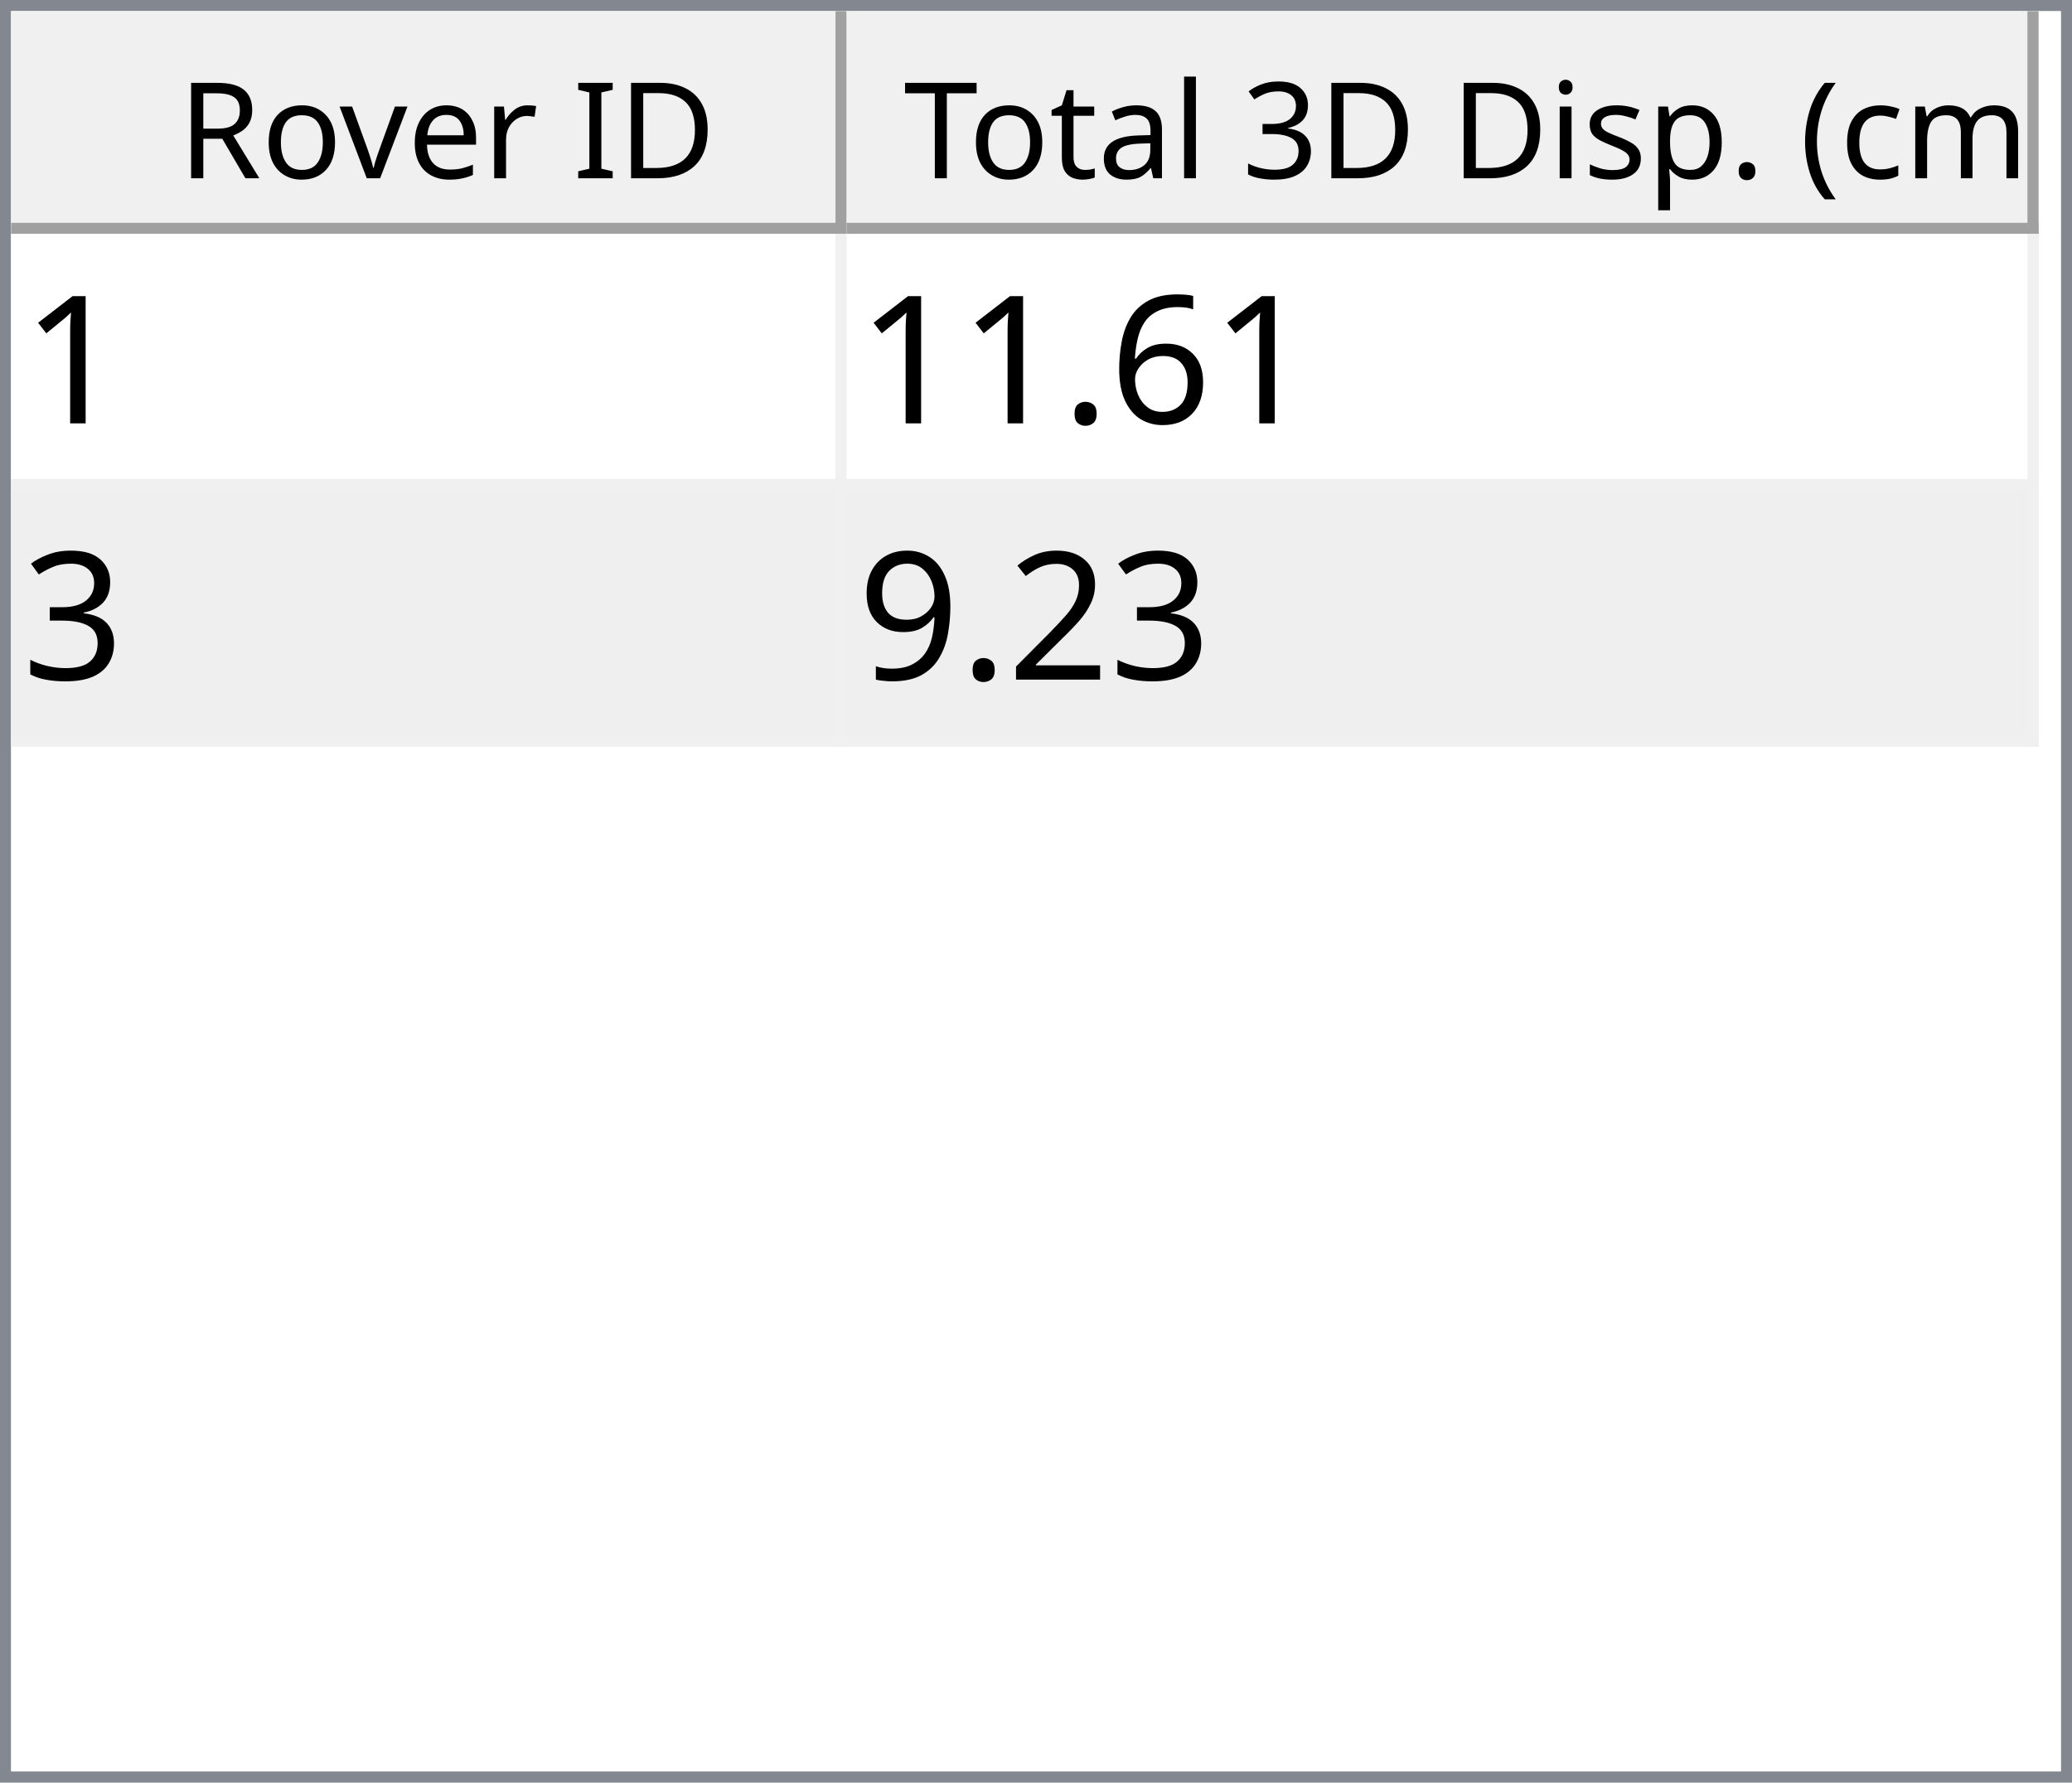
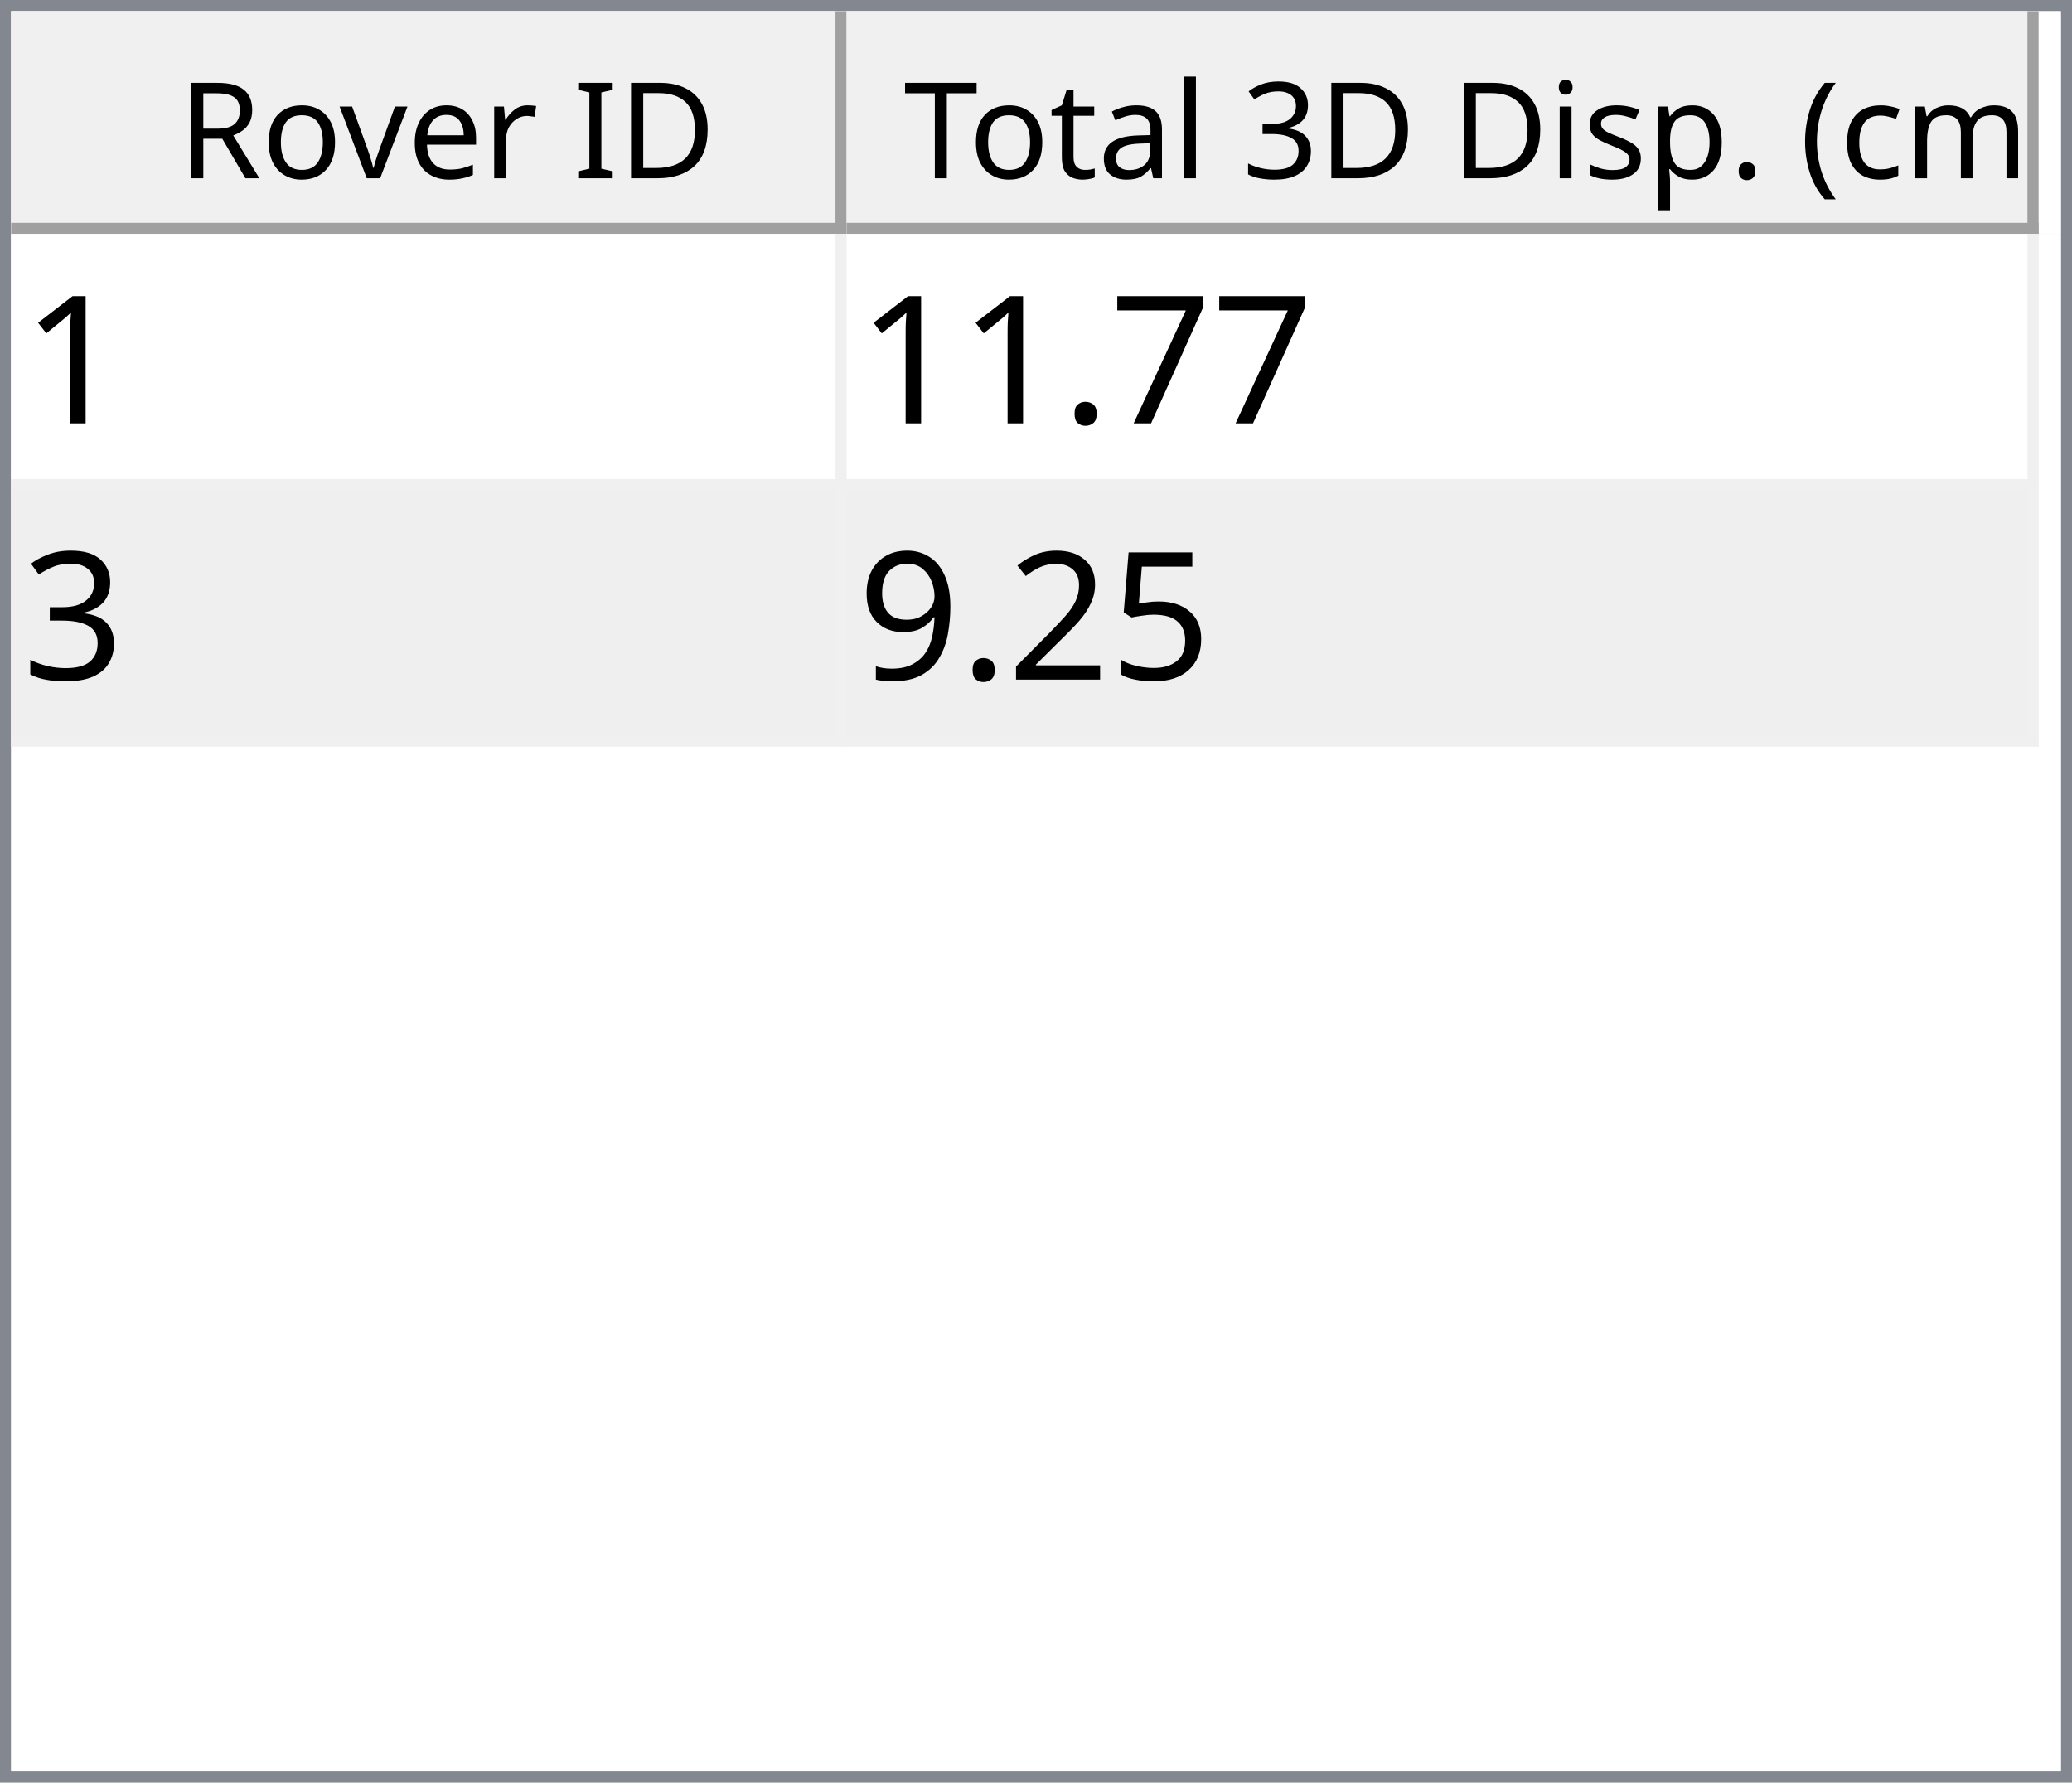
<svg xmlns="http://www.w3.org/2000/svg" style="fill-opacity:1; color-rendering:auto; color-interpolation:auto; text-rendering:auto; stroke:black; stroke-linecap:square; stroke-miterlimit:10; shape-rendering:auto; stroke-opacity:1; fill:black; stroke-dasharray:none; font-weight:normal; stroke-width:1; font-family:'Dialog'; font-style:normal; stroke-linejoin:miter; font-size:12px; stroke-dashoffset:0; image-rendering:auto;" width="186" height="160">
  <defs id="genericDefs" />
  <g>
    <defs id="defs1">
      <clipPath clipPathUnits="userSpaceOnUse" id="clipPath1">
        <path d="M0 0 L186 0 L186 160 L0 160 L0 0 Z" />
      </clipPath>
      <clipPath clipPathUnits="userSpaceOnUse" id="clipPath2">
        <path d="M0 0 L0 160 L186 160 L186 0 Z" />
      </clipPath>
      <clipPath clipPathUnits="userSpaceOnUse" id="clipPath3">
        <path d="M0 0 L0 20 L184 20 L184 0 Z" />
      </clipPath>
      <clipPath clipPathUnits="userSpaceOnUse" id="clipPath4">
        <path d="M0 0 L0 20 L75 20 L75 0 Z" />
      </clipPath>
      <clipPath clipPathUnits="userSpaceOnUse" id="clipPath5">
        <path d="M1 1 L1 19 L74 19 L74 1 Z" />
      </clipPath>
      <clipPath clipPathUnits="userSpaceOnUse" id="clipPath6">
        <path d="M0 0 L0 18 L73 18 L73 0 Z" />
      </clipPath>
      <clipPath clipPathUnits="userSpaceOnUse" id="clipPath7">
        <path d="M-0.5 -0.5 L-0.5 19.5 L74.5 19.5 L74.5 -0.5 Z" />
      </clipPath>
      <clipPath clipPathUnits="userSpaceOnUse" id="clipPath8">
        <path d="M0 0 L0 20 L107 20 L107 0 Z" />
      </clipPath>
      <clipPath clipPathUnits="userSpaceOnUse" id="clipPath9">
        <path d="M1 1 L1 19 L106 19 L106 1 Z" />
      </clipPath>
      <clipPath clipPathUnits="userSpaceOnUse" id="clipPath10">
        <path d="M0 0 L0 18 L105 18 L105 0 Z" />
      </clipPath>
      <clipPath clipPathUnits="userSpaceOnUse" id="clipPath11">
        <path d="M-0.5 -0.5 L-0.5 19.5 L106.5 19.5 L106.5 -0.5 Z" />
      </clipPath>
      <clipPath clipPathUnits="userSpaceOnUse" id="clipPath12">
        <path d="M0 0 L0 138 L184 138 L184 0 Z" />
      </clipPath>
      <clipPath clipPathUnits="userSpaceOnUse" id="clipPath13">
        <path d="M0 0 L0 46 L182 46 L182 0 Z" />
      </clipPath>
      <clipPath clipPathUnits="userSpaceOnUse" id="clipPath14">
        <path d="M-0.5 -0.5 L-0.5 45.5 L181.5 45.5 L181.5 -0.5 Z" />
      </clipPath>
      <clipPath clipPathUnits="userSpaceOnUse" id="clipPath15">
        <path d="M0 0 L0 22 L74 22 L74 0 Z" />
      </clipPath>
      <clipPath clipPathUnits="userSpaceOnUse" id="clipPath16">
        <path d="M0 0 L0 22 L106 22 L106 0 Z" />
      </clipPath>
      <font horiz-adv-x="64.551" id="font1">
        <font-face ascent="107.91" descent="25.098" units-per-em="100" style="font-style:normal; font-family:Segoe UI; font-weight:normal;" />
        <missing-glyph horiz-adv-x="64.551" d="M8.109 0 L8.109 68.266 L56.453 68.266 L56.453 0 L8.109 0 ZM15.328 7.234 L49.219 7.234 L49.219 61.031 L15.328 61.031 L15.328 7.234 Z" />
        <glyph unicode="D" horiz-adv-x="70.117" d="M9.188 0 L9.188 70.016 L28.516 70.016 Q65.531 70.016 65.531 35.891 Q65.531 19.672 55.25 9.836 Q44.969 0 27.734 0 L9.188 0 ZM17.391 62.594 L17.391 7.422 L27.828 7.422 Q41.609 7.422 49.273 14.797 Q56.938 22.172 56.938 35.688 Q56.938 62.594 28.328 62.594 L17.391 62.594 Z" />
        <glyph unicode="I" horiz-adv-x="26.611" d="M17.391 0 L9.188 0 L9.188 70.016 L17.391 70.016 L17.391 0 Z" />
        <glyph unicode=" " horiz-adv-x="27.393" d="" />
        <glyph unicode="r" horiz-adv-x="34.766" d="M34.188 41.891 Q32.078 43.5 28.125 43.5 Q23 43.5 19.555 38.672 Q16.109 33.844 16.109 25.484 L16.109 0 L8.109 0 L8.109 50 L16.109 50 L16.109 39.703 L16.312 39.703 Q18.016 44.969 21.531 47.922 Q25.047 50.875 29.391 50.875 Q32.516 50.875 34.188 50.203 L34.188 41.891 Z" />
        <glyph unicode="e" horiz-adv-x="52.295" d="M48.297 23 L12.984 23 Q13.188 14.656 17.484 10.109 Q21.781 5.562 29.297 5.562 Q37.75 5.562 44.828 11.141 L44.828 3.609 Q38.234 -1.172 27.391 -1.172 Q16.797 -1.172 10.742 5.641 Q4.688 12.453 4.688 24.812 Q4.688 36.469 11.305 43.82 Q17.922 51.172 27.734 51.172 Q37.547 51.172 42.922 44.828 Q48.297 38.484 48.297 27.203 L48.297 23 ZM40.094 29.781 Q40.047 36.719 36.75 40.578 Q33.453 44.438 27.594 44.438 Q21.922 44.438 17.969 40.383 Q14.016 36.328 13.094 29.781 L40.094 29.781 Z" />
        <glyph unicode="v" horiz-adv-x="47.9" d="M47.406 50 L27.484 0 L19.625 0 L0.688 50 L9.469 50 L22.172 13.672 Q23.578 9.672 23.922 6.688 L24.125 6.688 Q24.609 10.453 25.688 13.484 L38.969 50 L47.406 50 Z" />
        <glyph unicode="o" horiz-adv-x="58.594" d="M29 -1.172 Q17.922 -1.172 11.305 5.836 Q4.688 12.844 4.688 24.422 Q4.688 37.016 11.57 44.094 Q18.453 51.172 30.172 51.172 Q41.359 51.172 47.633 44.289 Q53.906 37.406 53.906 25.203 Q53.906 13.234 47.141 6.031 Q40.375 -1.172 29 -1.172 ZM29.594 44.438 Q21.875 44.438 17.383 39.188 Q12.891 33.938 12.891 24.703 Q12.891 15.828 17.43 10.695 Q21.969 5.562 29.594 5.562 Q37.359 5.562 41.531 10.594 Q45.703 15.625 45.703 24.906 Q45.703 34.281 41.531 39.359 Q37.359 44.438 29.594 44.438 Z" />
        <glyph unicode="R" horiz-adv-x="59.814" d="M59.375 0 L49.609 0 L37.891 19.625 Q36.281 22.359 34.766 24.289 Q33.25 26.219 31.664 27.438 Q30.078 28.656 28.25 29.219 Q26.422 29.781 24.125 29.781 L17.391 29.781 L17.391 0 L9.188 0 L9.188 70.016 L30.078 70.016 Q34.672 70.016 38.555 68.867 Q42.438 67.719 45.289 65.375 Q48.141 63.031 49.758 59.547 Q51.375 56.062 51.375 51.375 Q51.375 47.703 50.273 44.656 Q49.172 41.609 47.148 39.211 Q45.125 36.812 42.266 35.133 Q39.406 33.453 35.844 32.516 L35.844 32.328 Q37.594 31.547 38.891 30.547 Q40.188 29.547 41.359 28.18 Q42.531 26.812 43.68 25.078 Q44.828 23.344 46.234 21.047 L59.375 0 ZM17.391 62.594 L17.391 37.203 L28.516 37.203 Q31.594 37.203 34.203 38.133 Q36.812 39.062 38.719 40.797 Q40.625 42.531 41.703 45.047 Q42.781 47.562 42.781 50.688 Q42.781 56.297 39.141 59.445 Q35.5 62.594 28.609 62.594 L17.391 62.594 Z" />
        <glyph unicode=")" horiz-adv-x="30.176" d="M8.297 -15.922 L1.172 -15.922 Q16.406 2.344 16.406 26.812 Q16.406 51.469 1.078 70.016 L8.297 70.016 Q23.531 52.156 23.531 26.703 Q23.531 1.375 8.297 -15.922 Z" />
        <glyph unicode="m" horiz-adv-x="86.133" d="M79.109 0 L71.094 0 L71.094 28.719 Q71.094 37.016 68.531 40.727 Q65.969 44.438 59.906 44.438 Q54.781 44.438 51.195 39.75 Q47.609 35.062 47.609 28.516 L47.609 0 L39.594 0 L39.594 29.688 Q39.594 44.438 28.219 44.438 Q22.953 44.438 19.531 40.016 Q16.109 35.594 16.109 28.516 L16.109 0 L8.109 0 L8.109 50 L16.109 50 L16.109 42.094 L16.312 42.094 Q21.625 51.172 31.844 51.172 Q36.969 51.172 40.773 48.312 Q44.578 45.453 46 40.828 Q51.562 51.172 62.594 51.172 Q79.109 51.172 79.109 30.812 L79.109 0 Z" />
        <glyph unicode="c" horiz-adv-x="46.191" d="M42.188 2.297 Q36.422 -1.172 28.516 -1.172 Q17.828 -1.172 11.258 5.789 Q4.688 12.75 4.688 23.828 Q4.688 36.188 11.766 43.68 Q18.844 51.172 30.672 51.172 Q37.25 51.172 42.281 48.734 L42.281 40.531 Q36.719 44.438 30.375 44.438 Q22.703 44.438 17.797 38.945 Q12.891 33.453 12.891 24.516 Q12.891 15.719 17.508 10.641 Q22.125 5.562 29.891 5.562 Q36.422 5.562 42.188 9.906 L42.188 2.297 Z" />
        <glyph unicode="(" horiz-adv-x="30.176" d="M29.109 -15.922 L21.969 -15.922 Q6.844 1.375 6.844 26.703 Q6.844 52.156 21.969 70.016 L29.203 70.016 Q13.875 51.469 13.875 26.812 Q13.875 2.344 29.109 -15.922 Z" />
        <glyph unicode="." horiz-adv-x="21.68" d="M10.891 -1.078 Q8.641 -1.078 7.055 0.539 Q5.469 2.156 5.469 4.391 Q5.469 6.641 7.055 8.273 Q8.641 9.906 10.891 9.906 Q13.188 9.906 14.797 8.273 Q16.406 6.641 16.406 4.391 Q16.406 2.156 14.797 0.539 Q13.188 -1.078 10.891 -1.078 Z" />
        <glyph unicode="p" horiz-adv-x="58.789" d="M16.312 7.234 L16.109 7.234 L16.109 -23 L8.109 -23 L8.109 50 L16.109 50 L16.109 41.219 L16.312 41.219 Q22.219 51.172 33.594 51.172 Q43.266 51.172 48.688 44.461 Q54.109 37.75 54.109 26.469 Q54.109 13.922 48 6.375 Q41.891 -1.172 31.297 -1.172 Q21.578 -1.172 16.312 7.234 ZM16.109 27.391 L16.109 20.406 Q16.109 14.203 20.141 9.883 Q24.172 5.562 30.375 5.562 Q37.641 5.562 41.773 11.133 Q45.906 16.703 45.906 26.609 Q45.906 34.969 42.047 39.703 Q38.188 44.438 31.594 44.438 Q24.609 44.438 20.359 39.578 Q16.109 34.719 16.109 27.391 Z" />
        <glyph unicode="s" horiz-adv-x="42.432" d="M5.078 1.812 L5.078 10.406 Q11.625 5.562 19.484 5.562 Q30.031 5.562 30.031 12.594 Q30.031 14.594 29.125 15.992 Q28.219 17.391 26.68 18.461 Q25.141 19.531 23.07 20.383 Q21 21.234 18.609 22.172 Q15.281 23.484 12.766 24.828 Q10.25 26.172 8.57 27.859 Q6.891 29.547 6.031 31.695 Q5.172 33.844 5.172 36.719 Q5.172 40.234 6.789 42.945 Q8.406 45.656 11.086 47.484 Q13.766 49.312 17.211 50.242 Q20.656 51.172 24.312 51.172 Q30.812 51.172 35.938 48.922 L35.938 40.828 Q30.422 44.438 23.25 44.438 Q21 44.438 19.195 43.922 Q17.391 43.406 16.094 42.477 Q14.797 41.547 14.086 40.258 Q13.375 38.969 13.375 37.406 Q13.375 35.453 14.086 34.133 Q14.797 32.812 16.164 31.789 Q17.531 30.766 19.484 29.938 Q21.438 29.109 23.922 28.125 Q27.25 26.859 29.883 25.516 Q32.516 24.172 34.375 22.484 Q36.234 20.797 37.234 18.602 Q38.234 16.406 38.234 13.375 Q38.234 9.672 36.602 6.938 Q34.969 4.203 32.234 2.398 Q29.5 0.594 25.93 -0.289 Q22.359 -1.172 18.453 -1.172 Q10.75 -1.172 5.078 1.812 Z" />
        <glyph unicode="i" horiz-adv-x="24.219" d="M12.203 62.703 Q10.062 62.703 8.547 64.164 Q7.031 65.625 7.031 67.875 Q7.031 70.125 8.547 71.609 Q10.062 73.094 12.203 73.094 Q14.406 73.094 15.945 71.609 Q17.484 70.125 17.484 67.875 Q17.484 65.719 15.945 64.211 Q14.406 62.703 12.203 62.703 ZM16.109 0 L8.109 0 L8.109 50 L16.109 50 L16.109 0 Z" />
        <glyph unicode="3" horiz-adv-x="53.906" d="M46.531 19.828 Q46.531 15.094 44.75 11.211 Q42.969 7.328 39.719 4.57 Q36.469 1.812 31.93 0.297 Q27.391 -1.219 21.922 -1.219 Q11.922 -1.219 6 2.594 L6 11.188 Q13.094 5.609 22.219 5.609 Q25.875 5.609 28.828 6.539 Q31.781 7.469 33.906 9.227 Q36.031 10.984 37.18 13.477 Q38.328 15.969 38.328 19.094 Q38.328 32.812 18.797 32.812 L12.984 32.812 L12.984 39.594 L18.5 39.594 Q35.797 39.594 35.797 52.484 Q35.797 64.406 22.609 64.406 Q15.188 64.406 8.688 59.422 L8.688 67.188 Q15.375 71.188 24.609 71.188 Q29 71.188 32.57 69.969 Q36.141 68.75 38.68 66.555 Q41.219 64.359 42.609 61.281 Q44 58.203 44 54.5 Q44 40.672 30.031 36.719 L30.031 36.531 Q33.594 36.141 36.625 34.797 Q39.656 33.453 41.852 31.305 Q44.047 29.156 45.289 26.25 Q46.531 23.344 46.531 19.828 Z" />
        <glyph unicode="l" horiz-adv-x="24.219" d="M16.109 0 L8.109 0 L8.109 74.031 L16.109 74.031 L16.109 0 Z" />
        <glyph unicode="a" horiz-adv-x="50.879" d="M43.891 0 L35.891 0 L35.891 7.812 L35.688 7.812 Q30.469 -1.172 20.312 -1.172 Q12.844 -1.172 8.617 2.781 Q4.391 6.734 4.391 13.281 Q4.391 27.297 20.906 29.594 L35.891 31.688 Q35.891 44.438 25.594 44.438 Q16.547 44.438 9.281 38.281 L9.281 46.484 Q16.656 51.172 26.266 51.172 Q43.891 51.172 43.891 32.516 L43.891 0 ZM35.891 25.297 L23.828 23.641 Q18.266 22.859 15.43 20.875 Q12.594 18.891 12.594 13.875 Q12.594 10.203 15.211 7.883 Q17.828 5.562 22.172 5.562 Q28.125 5.562 32.008 9.742 Q35.891 13.922 35.891 20.312 L35.891 25.297 Z" />
        <glyph unicode="t" horiz-adv-x="33.887" d="M31.297 0.484 Q28.469 -1.078 23.828 -1.078 Q10.688 -1.078 10.688 13.578 L10.688 43.172 L2.094 43.172 L2.094 50 L10.688 50 L10.688 62.203 L18.703 64.797 L18.703 50 L31.297 50 L31.297 43.172 L18.703 43.172 L18.703 14.984 Q18.703 9.969 20.414 7.82 Q22.125 5.672 26.078 5.672 Q29.109 5.672 31.297 7.328 L31.297 0.484 Z" />
        <glyph unicode="T" horiz-adv-x="52.393" d="M50.594 62.594 L30.375 62.594 L30.375 0 L22.172 0 L22.172 62.594 L2 62.594 L2 70.016 L50.594 70.016 L50.594 62.594 Z" />
      </font>
      <font horiz-adv-x="75.0" id="font2">
        <font-face ascent="100.537" descent="21.973" units-per-em="100" style="font-style:normal; font-family:sans-serif; font-weight:normal;" />
        <missing-glyph horiz-adv-x="75.0" d="M12.5 0 L12.5 62.5 L62.5 62.5 L62.5 0 L12.5 0 ZM14.062 1.562 L60.938 1.562 L60.938 60.938 L14.062 60.938 L14.062 1.562 Z" />
        <glyph unicode="1" horiz-adv-x="55.615" d="M37.25 0 L28.469 0 L28.469 56 Q25.297 52.984 20.141 49.953 Q14.984 46.922 10.891 45.406 L10.891 53.906 Q18.266 57.375 23.781 62.305 Q29.297 67.234 31.594 71.875 L37.25 71.875 L37.25 0 Z" />
-         <glyph unicode="6" horiz-adv-x="55.615" d="M49.75 54.047 L41.016 53.375 Q39.844 58.547 37.703 60.891 Q34.125 64.656 28.906 64.656 Q24.703 64.656 21.531 62.312 Q17.391 59.281 14.992 53.469 Q12.594 47.656 12.5 36.922 Q15.672 41.75 20.266 44.094 Q24.859 46.438 29.891 46.438 Q38.672 46.438 44.852 39.969 Q51.031 33.5 51.031 23.25 Q51.031 16.5 48.125 10.719 Q45.219 4.938 40.141 1.859 Q35.062 -1.219 28.609 -1.219 Q17.625 -1.219 10.695 6.859 Q3.766 14.938 3.766 33.5 Q3.766 54.25 11.422 63.672 Q18.109 71.875 29.438 71.875 Q37.891 71.875 43.289 67.141 Q48.688 62.406 49.75 54.047 ZM13.875 23.188 Q13.875 18.656 15.797 14.508 Q17.719 10.359 21.188 8.18 Q24.656 6 28.469 6 Q34.031 6 38.039 10.492 Q42.047 14.984 42.047 22.703 Q42.047 30.125 38.086 34.398 Q34.125 38.672 28.125 38.672 Q22.172 38.672 18.023 34.398 Q13.875 30.125 13.875 23.188 Z" />
+         <glyph unicode="7" horiz-adv-x="55.615" d="M4.734 62.203 L4.734 70.656 L51.078 70.656 L51.078 63.812 Q44.234 56.547 37.523 44.484 Q30.812 32.422 27.156 19.672 Q24.516 10.688 23.781 0 L14.75 0 Q14.891 8.453 18.062 20.414 Q21.234 32.375 27.172 43.484 Q33.109 54.594 39.797 62.203 L4.734 62.203 Z" />
        <glyph unicode="." horiz-adv-x="27.783" d="M9.078 0 L9.078 10.016 L19.094 10.016 L19.094 0 L9.078 0 Z" />
        <glyph unicode="3" horiz-adv-x="55.615" d="M4.203 18.891 L12.984 20.062 Q14.5 12.594 18.141 9.297 Q21.781 6 27 6 Q33.203 6 37.477 10.297 Q41.75 14.594 41.75 20.953 Q41.75 27 37.797 30.93 Q33.844 34.859 27.734 34.859 Q25.25 34.859 21.531 33.891 L22.516 41.609 Q23.391 41.5 23.922 41.5 Q29.547 41.5 34.039 44.43 Q38.531 47.359 38.531 53.469 Q38.531 58.297 35.258 61.477 Q31.984 64.656 26.812 64.656 Q21.688 64.656 18.266 61.43 Q14.844 58.203 13.875 51.766 L5.078 53.328 Q6.688 62.156 12.398 67.016 Q18.109 71.875 26.609 71.875 Q32.469 71.875 37.398 69.359 Q42.328 66.844 44.945 62.5 Q47.562 58.156 47.562 53.266 Q47.562 48.641 45.07 44.828 Q42.578 41.016 37.703 38.766 Q44.047 37.312 47.562 32.695 Q51.078 28.078 51.078 21.141 Q51.078 11.766 44.242 5.25 Q37.406 -1.266 26.953 -1.266 Q17.531 -1.266 11.305 4.352 Q5.078 9.969 4.203 18.891 Z" />
+         <glyph unicode="5" horiz-adv-x="55.615" d="M4.156 18.75 L13.375 19.531 Q14.406 12.797 18.141 9.398 Q21.875 6 27.156 6 Q33.5 6 37.891 10.789 Q42.281 15.578 42.281 23.484 Q42.281 31 38.062 35.352 Q33.844 39.703 27 39.703 Q22.75 39.703 19.336 37.773 Q15.922 35.844 13.969 32.766 L5.719 33.844 L12.641 70.609 L48.25 70.609 L48.25 62.203 L19.672 62.203 L15.828 42.969 Q22.266 47.469 29.344 47.469 Q38.719 47.469 45.164 40.969 Q51.609 34.469 51.609 24.266 Q51.609 14.547 45.953 7.469 Q39.062 -1.219 27.156 -1.219 Q17.391 -1.219 11.211 4.25 Q5.031 9.719 4.156 18.75 Z" />
        <glyph unicode="2" horiz-adv-x="55.615" d="M50.344 8.453 L50.344 0 L3.031 0 Q2.938 3.172 4.047 6.109 Q5.859 10.938 9.836 15.625 Q13.812 20.312 21.344 26.469 Q33.016 36.031 37.117 41.625 Q41.219 47.219 41.219 52.203 Q41.219 57.422 37.477 61.008 Q33.734 64.594 27.734 64.594 Q21.391 64.594 17.578 60.789 Q13.766 56.984 13.719 50.25 L4.688 51.172 Q5.609 61.281 11.664 66.578 Q17.719 71.875 27.938 71.875 Q38.234 71.875 44.242 66.164 Q50.25 60.453 50.25 52 Q50.25 47.703 48.492 43.555 Q46.734 39.406 42.656 34.812 Q38.578 30.219 29.109 22.219 Q21.188 15.578 18.945 13.211 Q16.703 10.844 15.234 8.453 L50.344 8.453 Z" />
        <glyph unicode="9" horiz-adv-x="55.615" d="M5.469 16.547 L13.922 17.328 Q14.984 11.375 18.016 8.688 Q21.047 6 25.781 6 Q29.828 6 32.883 7.859 Q35.938 9.719 37.891 12.82 Q39.844 15.922 41.164 21.195 Q42.484 26.469 42.484 31.938 Q42.484 32.516 42.438 33.688 Q39.797 29.5 35.234 26.883 Q30.672 24.266 25.344 24.266 Q16.453 24.266 10.305 30.711 Q4.156 37.156 4.156 47.703 Q4.156 58.594 10.578 65.234 Q17 71.875 26.656 71.875 Q33.641 71.875 39.43 68.117 Q45.219 64.359 48.219 57.398 Q51.219 50.438 51.219 37.25 Q51.219 23.531 48.242 15.406 Q45.266 7.281 39.383 3.031 Q33.5 -1.219 25.594 -1.219 Q17.188 -1.219 11.867 3.445 Q6.547 8.109 5.469 16.547 ZM41.453 48.141 Q41.453 55.719 37.43 60.156 Q33.406 64.594 27.734 64.594 Q21.875 64.594 17.531 59.812 Q13.188 55.031 13.188 47.406 Q13.188 40.578 17.312 36.305 Q21.438 32.031 27.484 32.031 Q33.594 32.031 37.523 36.305 Q41.453 40.578 41.453 48.141 Z" />
      </font>
    </defs>
    <g style="fill:white; stroke:white;">
      <rect x="0" y="0" width="186" style="clip-path:url(#clipPath1); stroke:none;" height="160" />
    </g>
    <g style="fill:white; text-rendering:optimizeSpeed; color-rendering:optimizeSpeed; image-rendering:optimizeSpeed; shape-rendering:crispEdges; stroke:white; color-interpolation:sRGB;">
      <rect x="0" width="186" height="160" y="0" style="stroke:none;" />
      <path style="stroke:none;" d="M0 160 L186 160 L186 0 L0 0 Z" />
    </g>
    <g style="fill:rgb(240,240,240); font-family:'Segoe UI'; stroke:rgb(240,240,240);">
      <rect x="0" y="0" width="186" style="clip-path:url(#clipPath2); stroke:none;" height="160" />
    </g>
    <g style="fill:rgb(130,135,144); font-family:'Segoe UI'; stroke:rgb(130,135,144);">
      <path d="M0 0 L186 0 L186 160 L0 160 L0 0 ZM1 1 L185 1 L185 159 L1 159 L1 1 Z" style="fill-rule:evenodd; clip-path:url(#clipPath2); stroke:none;" />
    </g>
    <g style="fill:white; font-family:'Segoe UI'; stroke:white;" transform="translate(1,1)">
      <rect x="0" y="0" width="184" style="clip-path:url(#clipPath3); stroke:none;" height="20" />
    </g>
    <g style="fill:rgb(240,240,240); font-family:'Segoe UI'; stroke:rgb(240,240,240);" transform="translate(1,1)">
      <rect x="0" y="0" width="75" style="clip-path:url(#clipPath4); stroke:none;" height="20" />
    </g>
    <g style="font-family:'Segoe UI';" transform="translate(2,2)">
      <text x="14" xml:space="preserve" y="14" style="clip-path:url(#clipPath6); stroke:none;">Rover ID</text>
    </g>
    <g style="fill:rgb(160,160,160); font-family:'Segoe UI'; stroke:rgb(160,160,160); stroke-linejoin:bevel;" transform="translate(1.5,1.5)">
      <line x1="74" x2="74" y1="0" style="fill:none; clip-path:url(#clipPath7);" y2="19" />
    </g>
    <g style="fill:rgb(160,160,160); font-family:'Segoe UI'; stroke:rgb(160,160,160); stroke-linejoin:bevel;" transform="matrix(1,0,0,1,1,1) translate(0.5,0.5)">
      <line x1="0" x2="74" y1="19" style="fill:none; clip-path:url(#clipPath7);" y2="19" />
    </g>
    <g style="fill:rgb(240,240,240); font-family:'Segoe UI'; stroke:rgb(240,240,240);" transform="translate(76,1)">
      <rect x="0" y="0" width="107" style="clip-path:url(#clipPath8); stroke:none;" height="20" />
    </g>
    <g style="font-family:'Segoe UI';" transform="translate(77,2)">
      <text x="1" xml:space="preserve" y="14" style="clip-path:url(#clipPath10); stroke:none;"> Total 3D Disp. (cm)</text>
    </g>
    <g style="fill:rgb(160,160,160); font-family:'Segoe UI'; stroke:rgb(160,160,160); stroke-linejoin:bevel;" transform="translate(76.5,1.5)">
      <line x1="106" x2="106" y1="0" style="fill:none; clip-path:url(#clipPath11);" y2="19" />
    </g>
    <g style="fill:rgb(160,160,160); font-family:'Segoe UI'; stroke:rgb(160,160,160); stroke-linejoin:bevel;" transform="matrix(1,0,0,1,76,1) translate(0.5,0.5)">
      <line x1="0" x2="106" y1="19" style="fill:none; clip-path:url(#clipPath11);" y2="19" />
    </g>
    <g style="fill:white; font-family:'Segoe UI'; stroke:white;" transform="translate(1,21)">
      <rect x="0" y="0" width="184" style="clip-path:url(#clipPath12); stroke:none;" height="138" />
    </g>
    <g style="fill:rgb(240,240,240); font-size:16px; font-family:sans-serif; stroke:rgb(240,240,240);" transform="translate(1,21)">
      <rect x="0" y="0" width="182" style="clip-path:url(#clipPath13); stroke:none;" height="46" />
      <line transform="translate(0.5,0.5)" x1="0" x2="181" y1="22" style="clip-path:url(#clipPath14); fill:none; stroke-linejoin:bevel;" y2="22" />
    </g>
    <g transform="matrix(1,0,0,1,1,21) translate(0.5,0.5)" style="fill:rgb(240,240,240); font-size:16px; font-family:sans-serif; stroke:rgb(240,240,240); stroke-linejoin:bevel;">
      <line x1="0" x2="181" y1="45" style="fill:none; clip-path:url(#clipPath14);" y2="45" />
    </g>
    <g transform="matrix(1,0,0,1,1,21) translate(0.5,0.5)" style="fill:rgb(240,240,240); font-size:16px; font-family:sans-serif; stroke:rgb(240,240,240); stroke-linejoin:bevel;">
      <line x1="74" x2="74" y1="0" style="fill:none; clip-path:url(#clipPath14);" y2="45" />
    </g>
    <g transform="matrix(1,0,0,1,1,21) translate(0.5,0.5)" style="fill:rgb(240,240,240); font-size:16px; font-family:sans-serif; stroke:rgb(240,240,240); stroke-linejoin:bevel;">
      <line x1="181" x2="181" y1="0" style="fill:none; clip-path:url(#clipPath14);" y2="45" />
    </g>
    <g style="fill:white; font-size:16px; font-family:sans-serif; stroke:white;" transform="matrix(1,0,0,1,1,21)">
      <rect x="0" y="0" width="74" style="clip-path:url(#clipPath15); stroke:none;" height="22" />
      <text x="1" y="17" style="fill:black; clip-path:url(#clipPath15); stroke:none;" xml:space="preserve">1</text>
    </g>
    <g style="fill:white; font-size:16px; font-family:sans-serif; stroke:white;" transform="matrix(1,0,0,1,1,21) translate(75,0)">
      <rect x="0" y="0" width="106" style="clip-path:url(#clipPath16); stroke:none;" height="22" />
-       <text x="1" y="17" style="fill:black; clip-path:url(#clipPath16); stroke:none;" xml:space="preserve">11.61</text>
+       <text x="1" y="17" style="fill:black; clip-path:url(#clipPath16); stroke:none;" xml:space="preserve">11.77</text>
    </g>
    <g style="fill:rgb(239,239,239); font-size:16px; font-family:sans-serif; stroke:rgb(239,239,239);" transform="matrix(1,0,0,1,1,21) translate(0,23)">
      <rect x="0" y="0" width="74" style="clip-path:url(#clipPath15); stroke:none;" height="22" />
      <text x="1" y="17" style="fill:black; clip-path:url(#clipPath15); stroke:none;" xml:space="preserve">3</text>
    </g>
    <g style="fill:rgb(239,239,239); font-size:16px; font-family:sans-serif; stroke:rgb(239,239,239);" transform="matrix(1,0,0,1,1,21) translate(75,23)">
      <rect x="0" y="0" width="106" style="clip-path:url(#clipPath16); stroke:none;" height="22" />
-       <text x="1" y="17" style="fill:black; clip-path:url(#clipPath16); stroke:none;" xml:space="preserve">9.23</text>
+       <text x="1" y="17" style="fill:black; clip-path:url(#clipPath16); stroke:none;" xml:space="preserve">9.25</text>
    </g>
  </g>
</svg>
